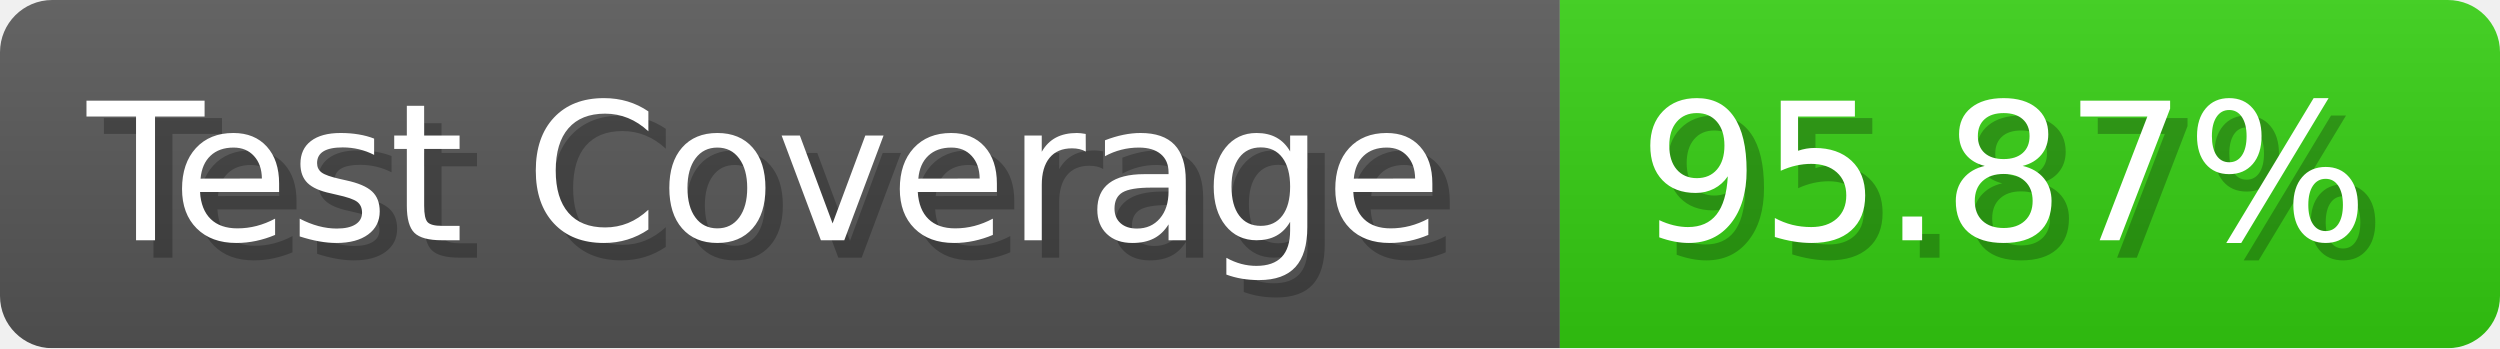
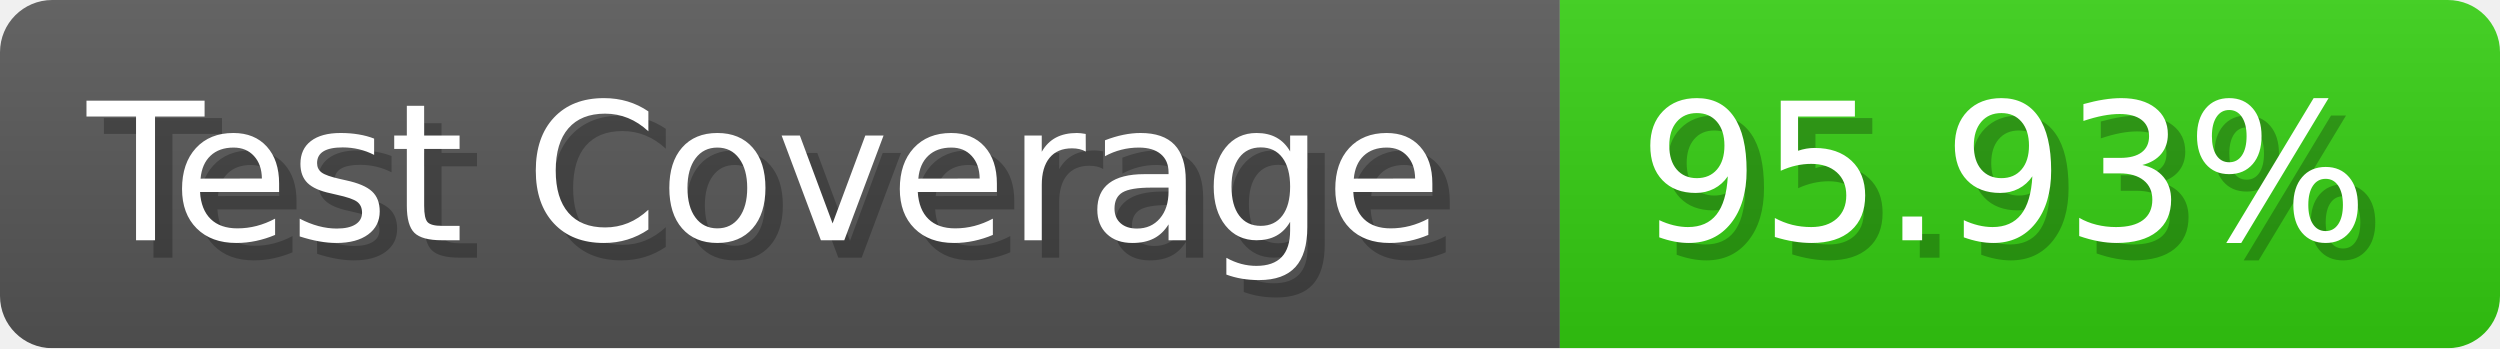
- <svg xmlns="http://www.w3.org/2000/svg" width="143.6" height="20" viewBox="0 0 1436 200" role="img" aria-label="Test Coverage: 95.87%">
+ <svg xmlns="http://www.w3.org/2000/svg" width="143.6" height="20" viewBox="0 0 1436 200" role="img" aria-label="Test Coverage: 95.93%">
  <linearGradient id="a" x2="0" y2="100%">
    <stop offset="0" stop-opacity=".1" stop-color="#EEE" />
    <stop offset="1" stop-opacity=".1" />
  </linearGradient>
  <mask id="m">
    <rect width="1436" height="200" rx="30" fill="#FFF" />
  </mask>
  <g mask="url(#m)">
    <rect width="896" height="200" fill="#555" />
    <rect width="540" height="200" fill="#3C1" x="896" />
    <rect width="1436" height="200" fill="url(#a)" />
  </g>
  <g aria-hidden="true" fill="#fff" text-anchor="start" font-family="Verdana,DejaVu Sans,sans-serif" font-size="110">
    <text x="60" y="148" textLength="796" fill="#000" opacity="0.25">Test Coverage</text>
    <text x="50" y="138" textLength="796">Test Coverage</text>
-     <text x="951" y="148" textLength="440" fill="#000" opacity="0.25">95.87%</text>
-     <text x="941" y="138" textLength="440">95.87%</text>
+     <text x="951" y="148" textLength="440" fill="#000" opacity="0.25">95.93%</text>
+     <text x="941" y="138" textLength="440">95.93%</text>
  </g>
</svg>
